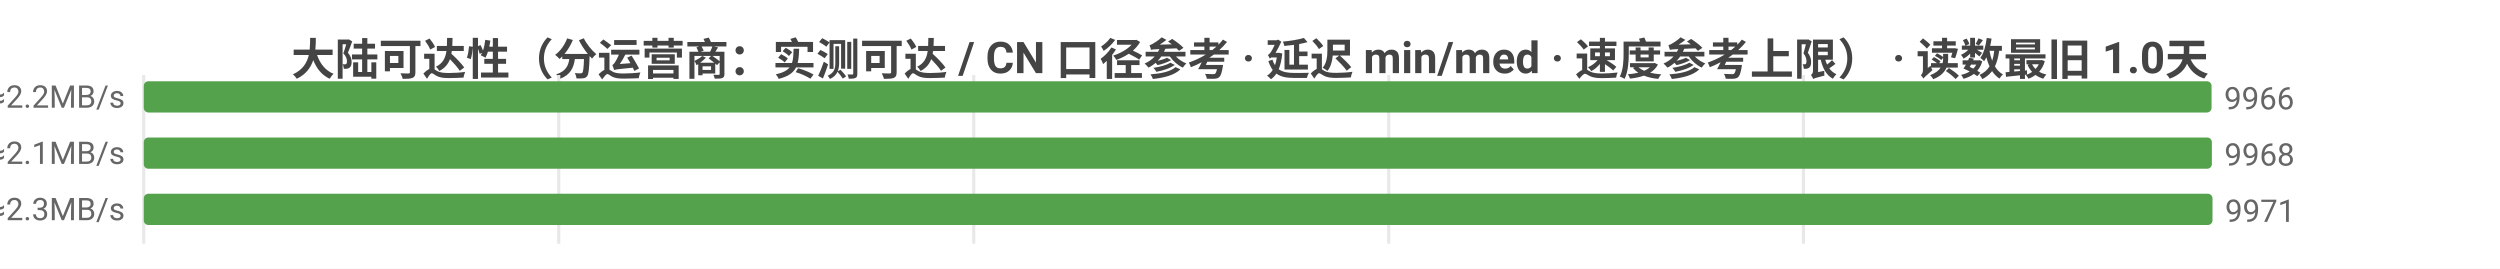
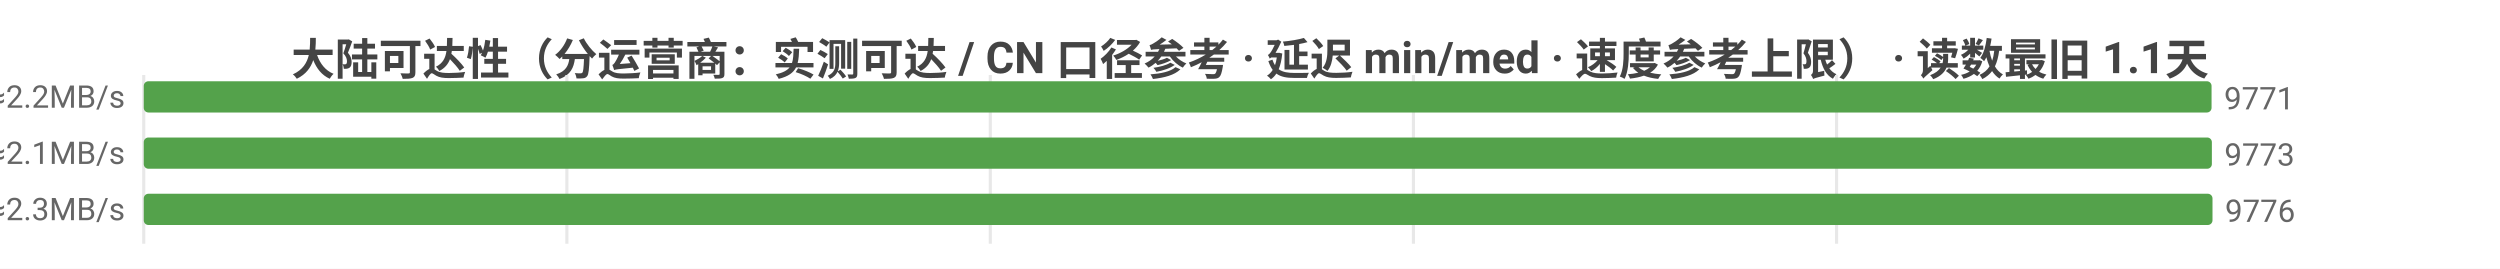
<svg xmlns="http://www.w3.org/2000/svg" width="800" height="86" viewBox="0 0 800 86">
  <rect width="800" height="86" fill="#ffffff" />
  <style>text{font-family:system-ui,-apple-system,'Segoe UI',Roboto,'PingFang SC','Microsoft YaHei','Noto Sans CJK SC',sans-serif}.g{stroke:#e8e8e8;stroke-width:1}.a{stroke:#999;stroke-width:1}.t{font-size:10px;fill:#666}.m{font-size:10px;text-anchor:middle;fill:#666}.e{font-size:10px;text-anchor:end;fill:#666}.l{font-size:11px;fill:#333}.tt{font-size:14px;font-weight:600;text-anchor:middle;fill:#444}.em{font-size:13px;text-anchor:middle;fill:#999}</style>
-   <text class="tt" x="400.0" y="24">大陆可达性（分运营商：实测可达 / CN 口径参考 · 延迟 min/med · 速度参考上限） · 读数最旧 1.0天</text>
+   <text class="tt" x="400.0" y="24">大陆可达性（分运营商：实测可达 / CN 口径参考 · 延迟 min/med · 速度参考上限） · 读数最旧 1.1天</text>
  <line class="g" x1="46" y1="24" x2="46" y2="78" />
-   <line class="g" x1="178.8" y1="24" x2="178.8" y2="78" />
-   <line class="g" x1="311.6" y1="24" x2="311.6" y2="78" />
-   <line class="g" x1="444.4" y1="24" x2="444.4" y2="78" />
-   <line class="g" x1="577.1" y1="24" x2="577.1" y2="78" />
-   <text class="e" x="40" y="35">中国电信  实测可达 9966/10033 · CN口径 12371  min12/med214ms  ≈2.2MB/s</text>
+   <line class="g" x1="181.4" y1="24" x2="181.4" y2="78" />
+   <line class="g" x1="316.9" y1="24" x2="316.9" y2="78" />
+   <line class="g" x1="452.3" y1="24" x2="452.3" y2="78" />
+   <line class="g" x1="587.7" y1="24" x2="587.7" y2="78" />
+   <text class="e" x="40" y="35">中国电信  实测可达 9771/9831 · CN口径 12061  min12/med215ms  ≈2.2MB/s</text>
  <rect x="46" y="26" width="661.7" height="10" fill="#54a24b" rx="1.5" />
-   <text class="t" x="711.7" y="35">9966</text>
-   <text class="e" x="40" y="53">中国联通  实测可达 9968/10035 · CN口径 12371  min6/med229ms  ≈2.1MB/s</text>
+   <text class="t" x="711.7" y="35">9771</text>
+   <text class="e" x="40" y="53">中国联通  实测可达 9773/9835 · CN口径 12061  min6/med229ms  ≈2.1MB/s</text>
  <rect x="46" y="44" width="661.8" height="10" fill="#54a24b" rx="1.5" />
-   <text class="t" x="711.8" y="53">9968</text>
-   <text class="e" x="40" y="71">中国移动  实测可达 9971/9994 · CN口径 12371  min5/med212ms  ≈2.3MB/s</text>
+   <text class="t" x="711.8" y="53">9773</text>
+   <text class="e" x="40" y="71">中国移动  实测可达 9776/9793 · CN口径 12061  min5/med212ms  ≈2.3MB/s</text>
  <rect x="46" y="62" width="662" height="10" fill="#54a24b" rx="1.5" />
-   <text class="t" x="712" y="71">9971</text>
+   <text class="t" x="712" y="71">9776</text>
</svg>
